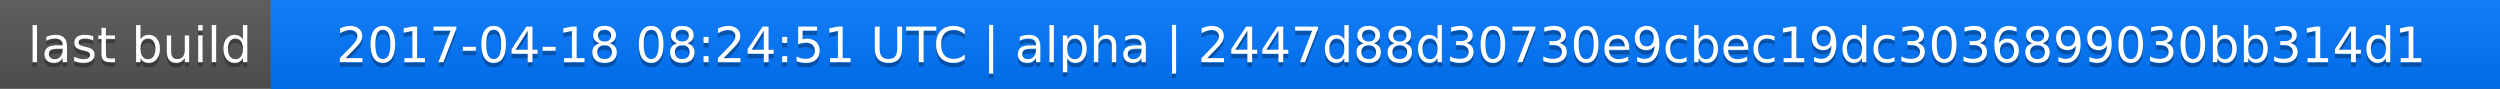
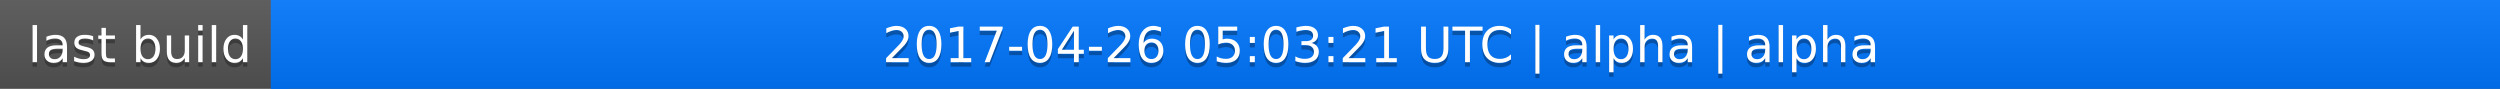
<svg xmlns="http://www.w3.org/2000/svg" width="563" height="20">
  <linearGradient id="a" x2="0" y2="100%">
    <stop offset="0" stop-color="#bbb" stop-opacity=".1" />
    <stop offset="1" stop-opacity=".1" />
  </linearGradient>
  <rect rx="0" width="563" height="20" fill="#555" />
  <rect rx="0" x="61" width="502" height="20" fill="#07f" />
  <path fill="#07f" d="M61 0h4v20h-4z" />
  <rect rx="0" width="563" height="20" fill="url(#a)" />
  <g fill="#fff" text-anchor="middle" font-family="DejaVu Sans,Verdana,Geneva,sans-serif" font-size="11">
    <text x="31.5" y="15" fill="#010101" fill-opacity=".3">last build</text>
    <text x="31.5" y="14">last build</text>
-     <text x="311" y="15" fill="#010101" fill-opacity=".3">2017-04-18 08:24:51 UTC | alpha | 2447d88d30730e9cbec19dc3036899030bb314d1</text>
-     <text x="311" y="14">2017-04-18 08:24:51 UTC | alpha | 2447d88d30730e9cbec19dc3036899030bb314d1</text>
+     <text x="311" y="15" fill="#010101" fill-opacity=".3">2017-04-26 05:03:21 UTC | alpha | alpha</text>
+     <text x="311" y="14">2017-04-26 05:03:21 UTC | alpha | alpha</text>
  </g>
</svg>
